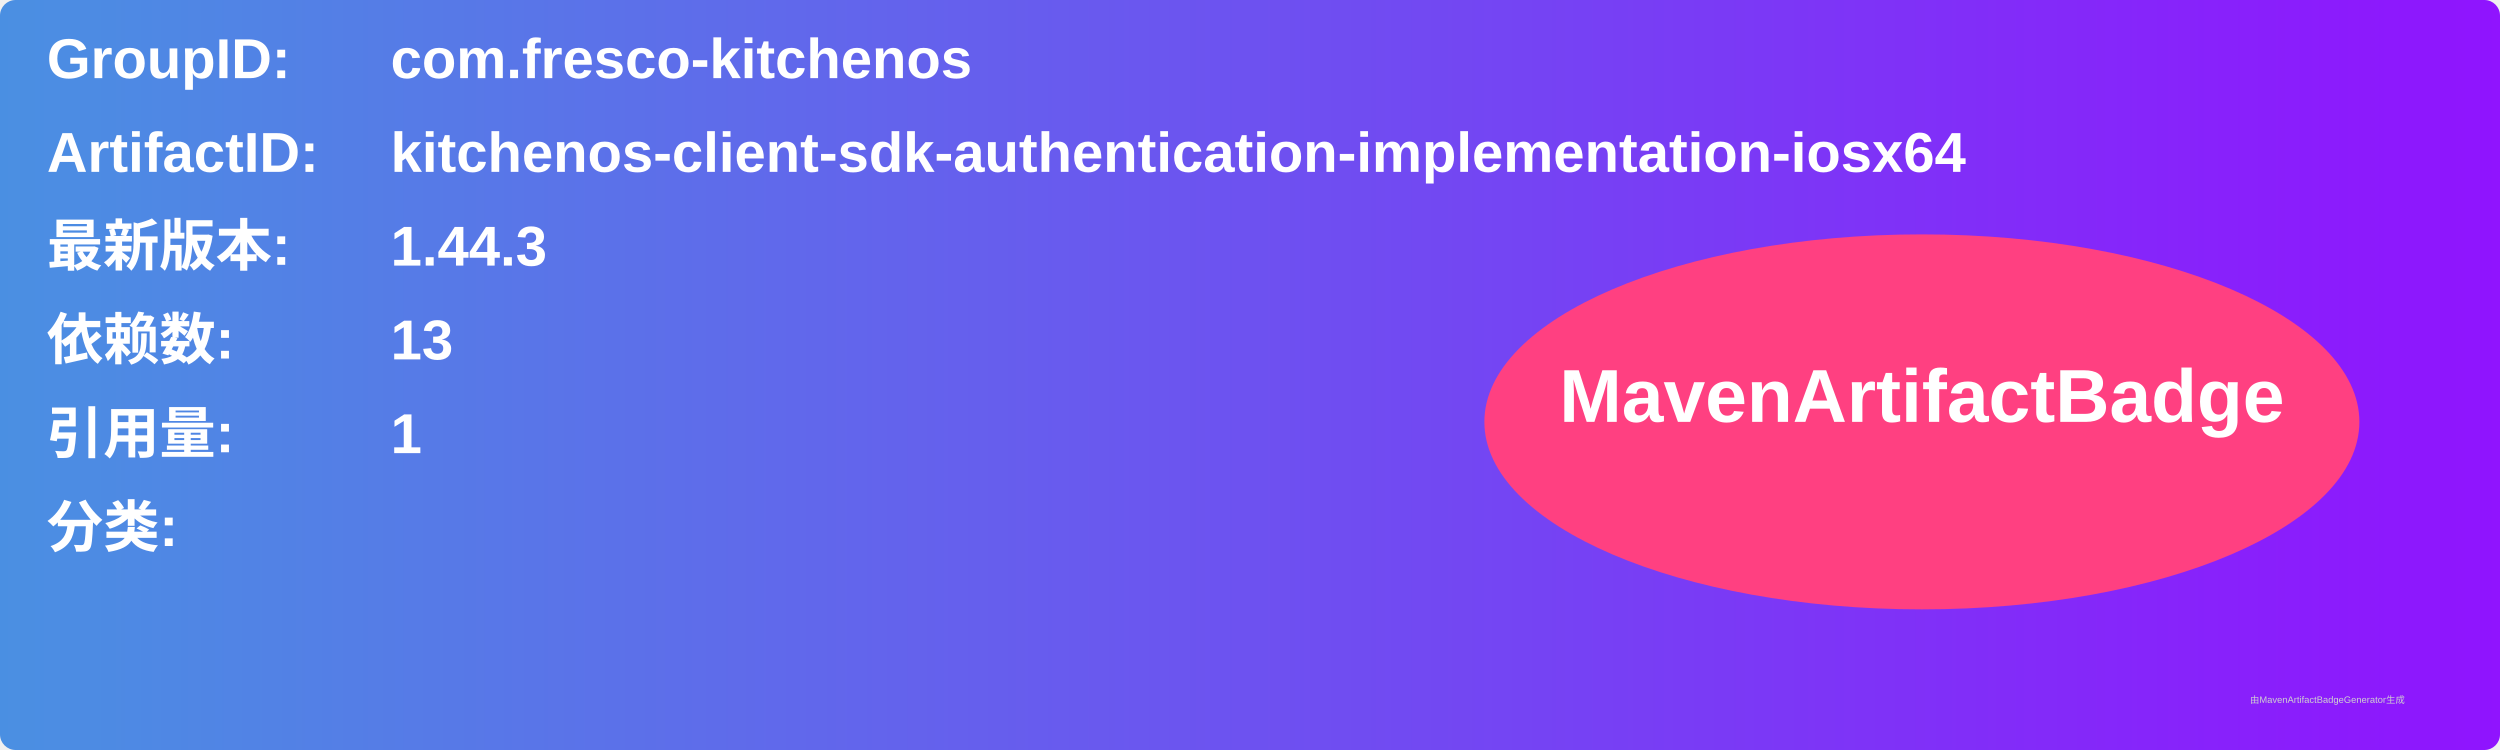
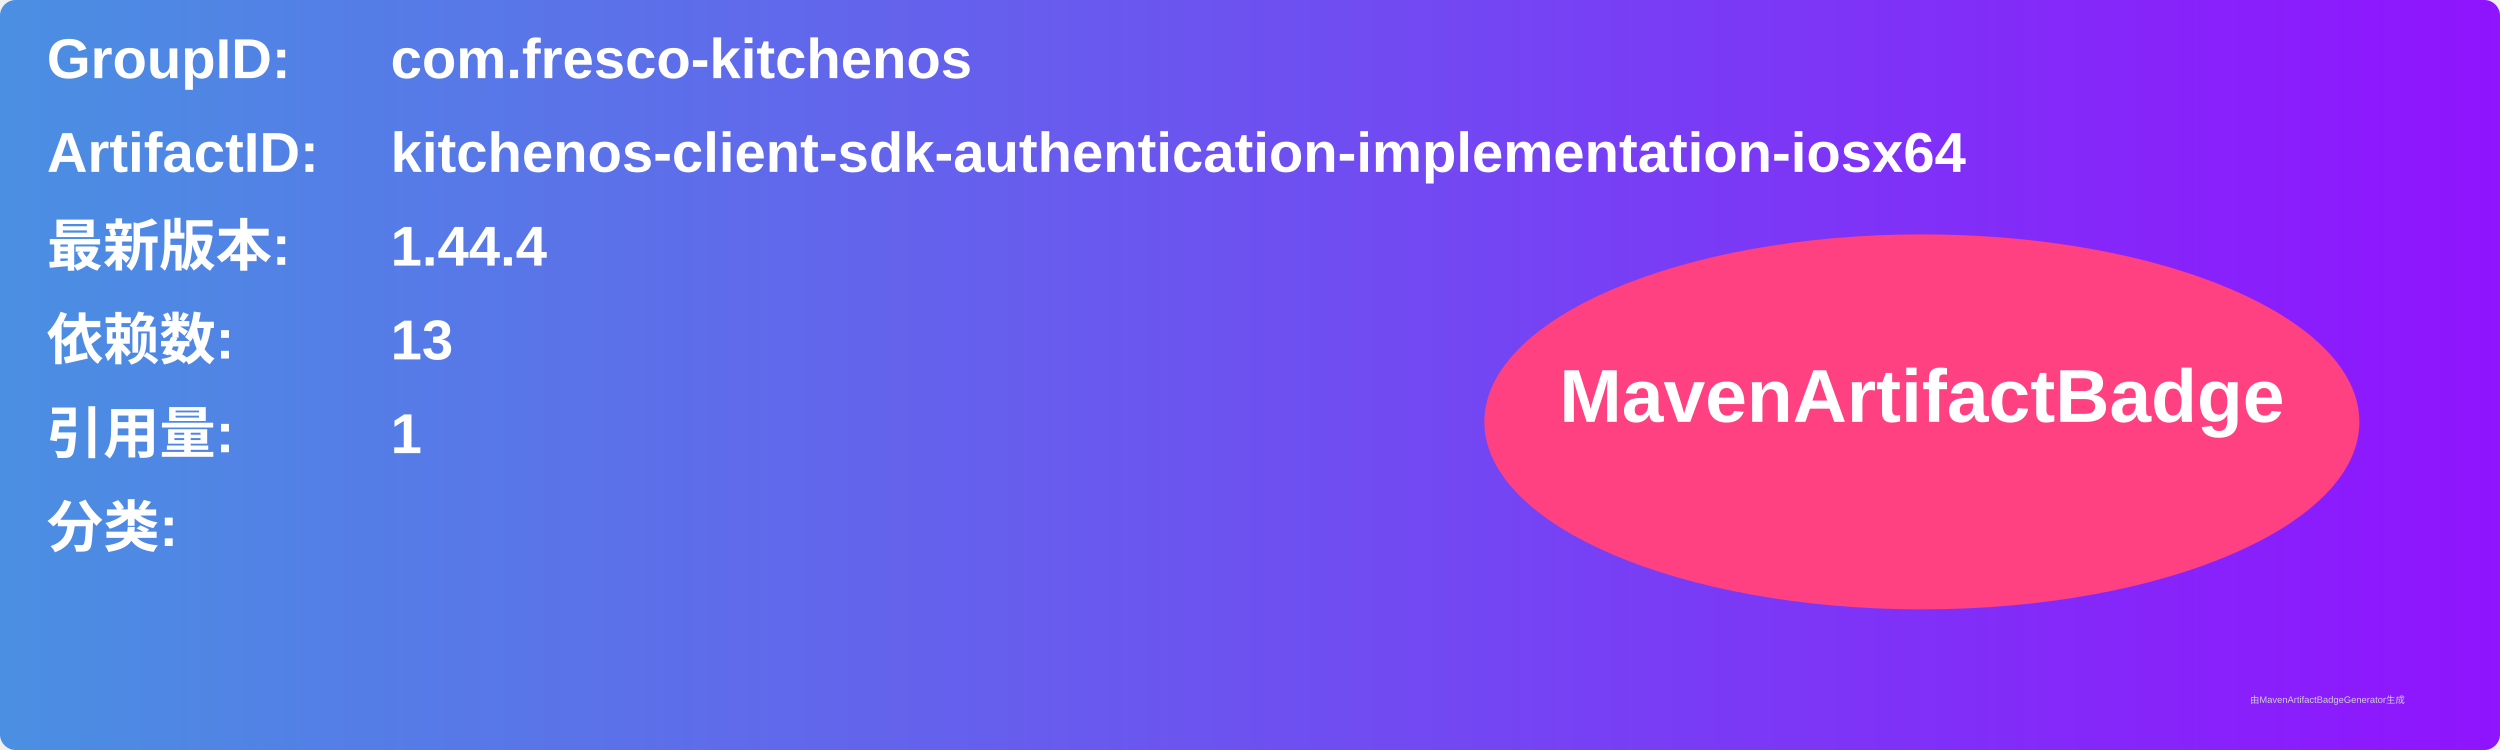
<svg xmlns="http://www.w3.org/2000/svg" width="800" height="240" viewBox="0 0 800 240">
  <linearGradient id="grad" x1="0%" y1="0%" x2="100%" y2="0%">
    <stop offset="0%" stop-color="#4a90e2" />
    <stop offset="100%" stop-color="#9013fe" />
  </linearGradient>
  <rect width="100%" height="100%" rx="5" ry="5" fill="url(#grad)" />
  <g transform="translate(15, 15)">
    <text x="0" y="10" font-family="Arial" font-size="18" fill="white" font-weight="bold" width="260">GroupID:</text>
    <text x="110" y="10" font-family="Arial" font-size="18" fill="white" font-weight="bold" width="460">com.fresco-kitchenos</text>
    <text x="0" y="40" font-family="Arial" font-size="18" fill="white" font-weight="bold" width="260">ArtifactID:</text>
    <text x="110" y="40" font-family="Arial" font-size="18" fill="white" font-weight="bold" width="460">kitchenos-client-sdk-authentication-implementation-iosx64</text>
    <text x="0" y="70" font-family="Arial" font-size="18" fill="white" font-weight="bold">最新版本:</text>
    <text x="110" y="70" font-family="Arial" font-size="18" fill="white" font-weight="bold">
-       <tspan font-weight="bold">1.44.3</tspan>
+       <tspan font-weight="bold">1.44.4</tspan>
    </text>
    <text x="0" y="100" font-family="Arial" font-size="18" fill="white" font-weight="bold">依赖数: </text>
    <text x="110" y="100" font-family="Arial" font-size="18" fill="white">
      <tspan font-weight="bold">13</tspan>
    </text>
    <text x="0" y="130" font-family="Arial" font-size="18" fill="white" font-weight="bold">引用量: </text>
    <text x="110" y="130" font-family="Arial" font-size="18" fill="white">
      <tspan font-weight="bold">1</tspan>
    </text>
    <text x="0" y="160" font-family="Arial" font-size="18" fill="white" font-weight="bold">分类:</text>
    <text x="10" y="190" font-family="Arial" font-size="10" fill="white">
      <tspan font-weight="bold" />
    </text>
    <ellipse cx="600" cy="120" rx="140" ry="60" fill="#ff4081" />
    <text x="600" y="120" text-anchor="middle" font-family="Arial" font-size="24" fill="white" font-weight="bold">MavenArtifactBadge</text>
  </g>
  <text x="720" y="225" font-family="Arial" font-size="3" fill="#d0d0d0">由MavenArtifactBadgeGenerator生成</text>
</svg>
